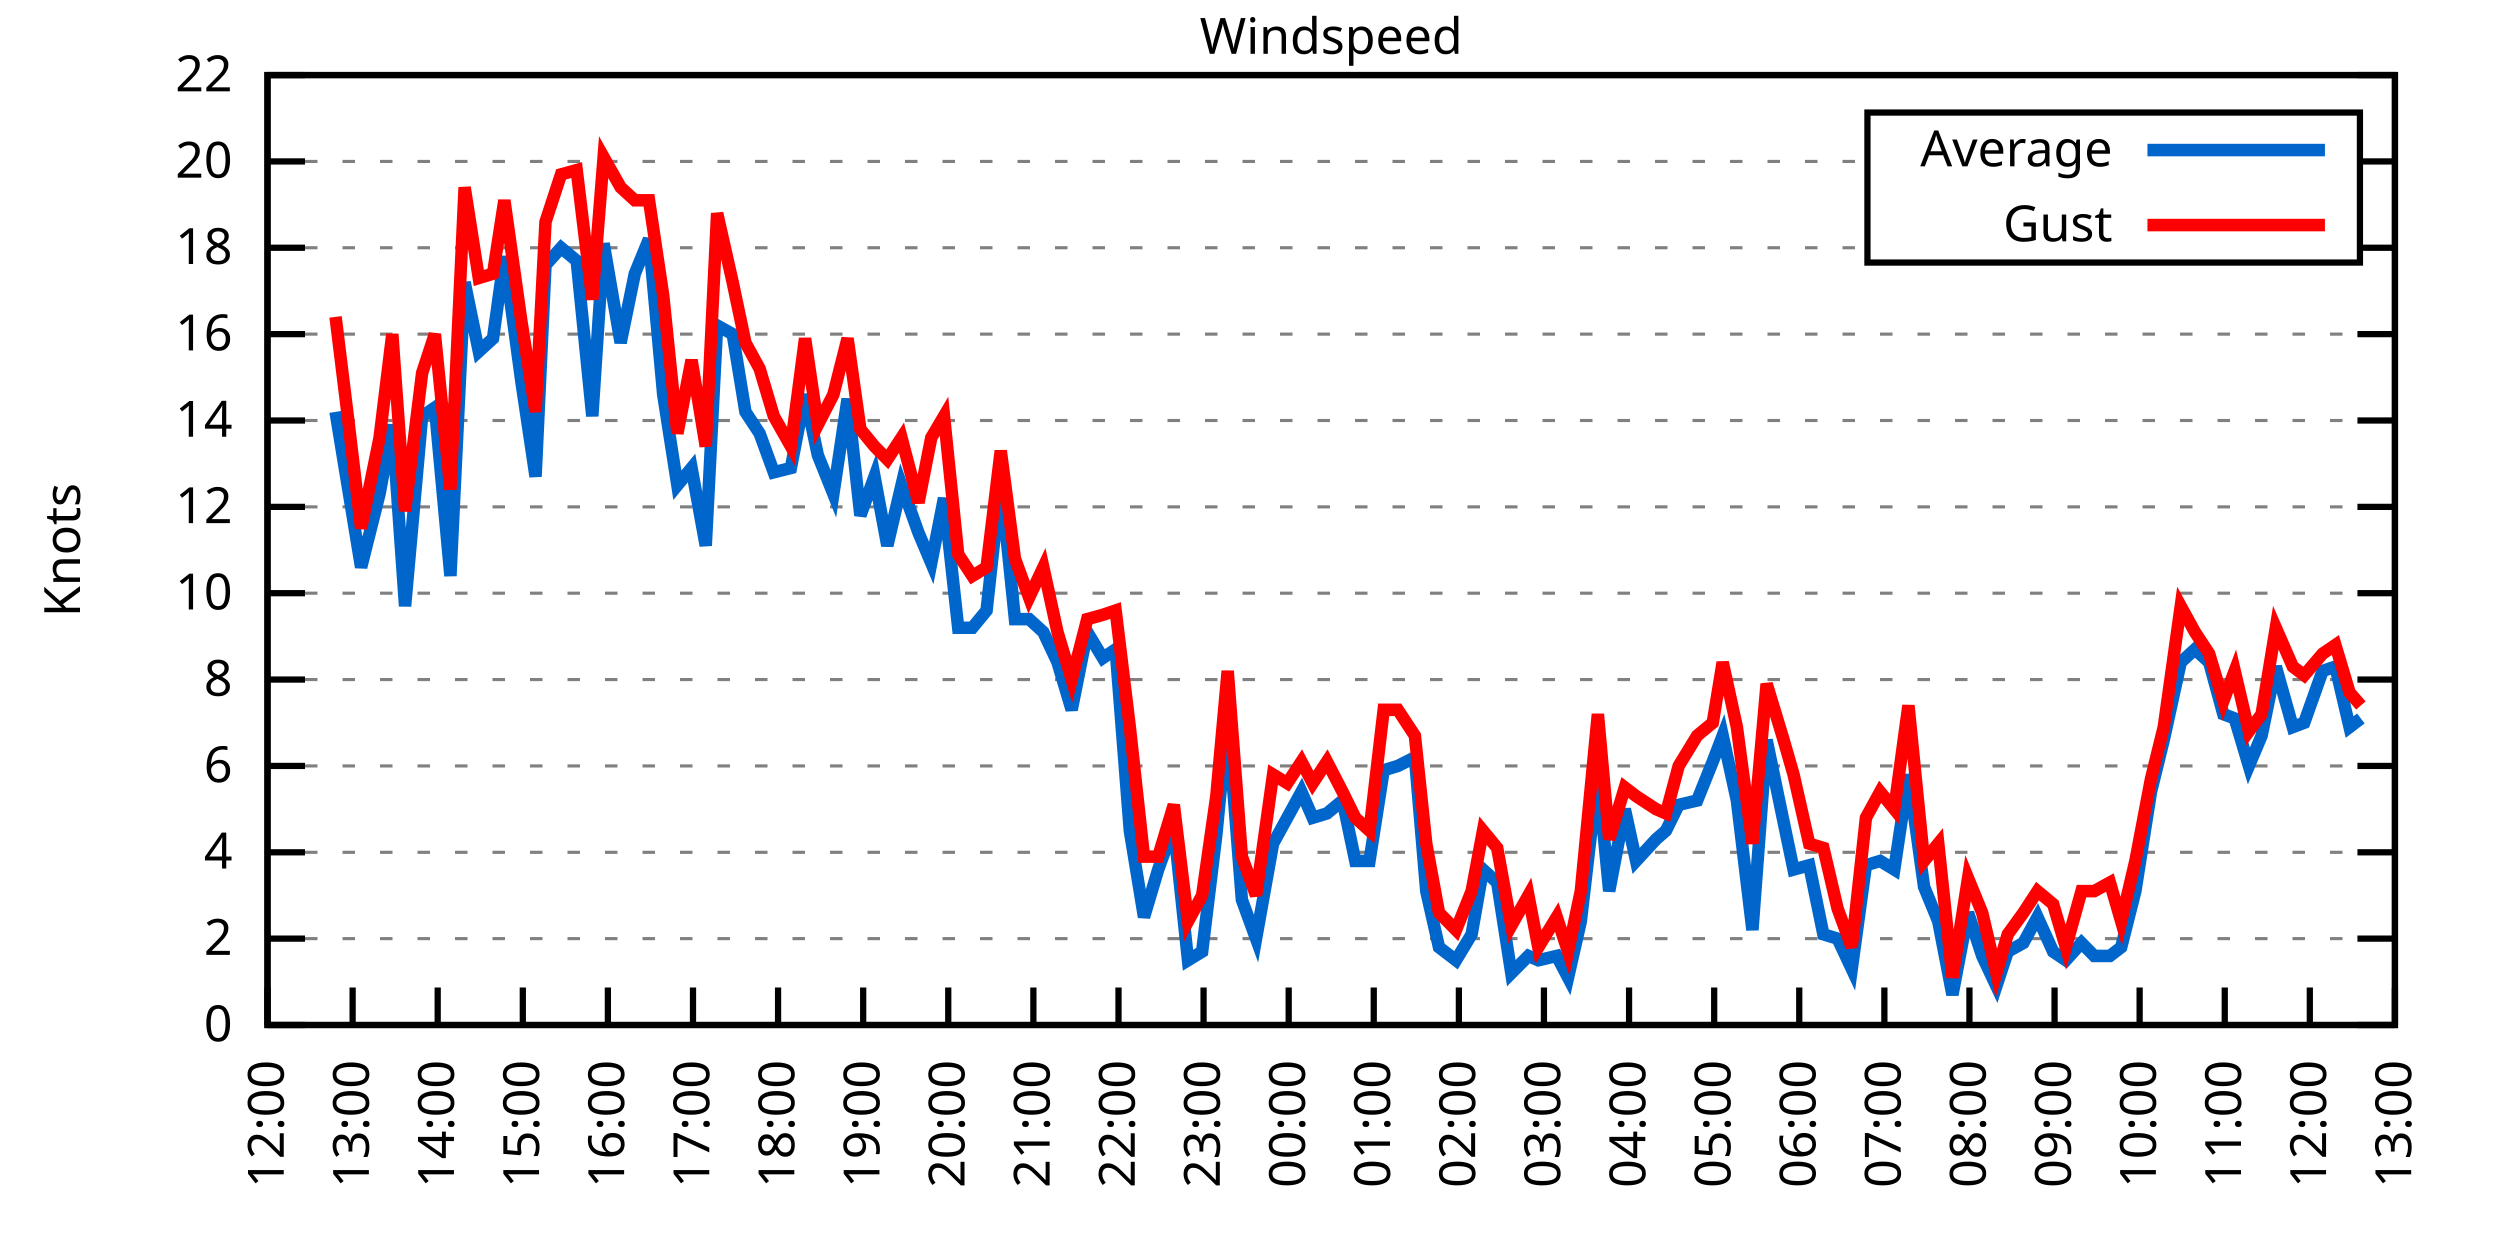
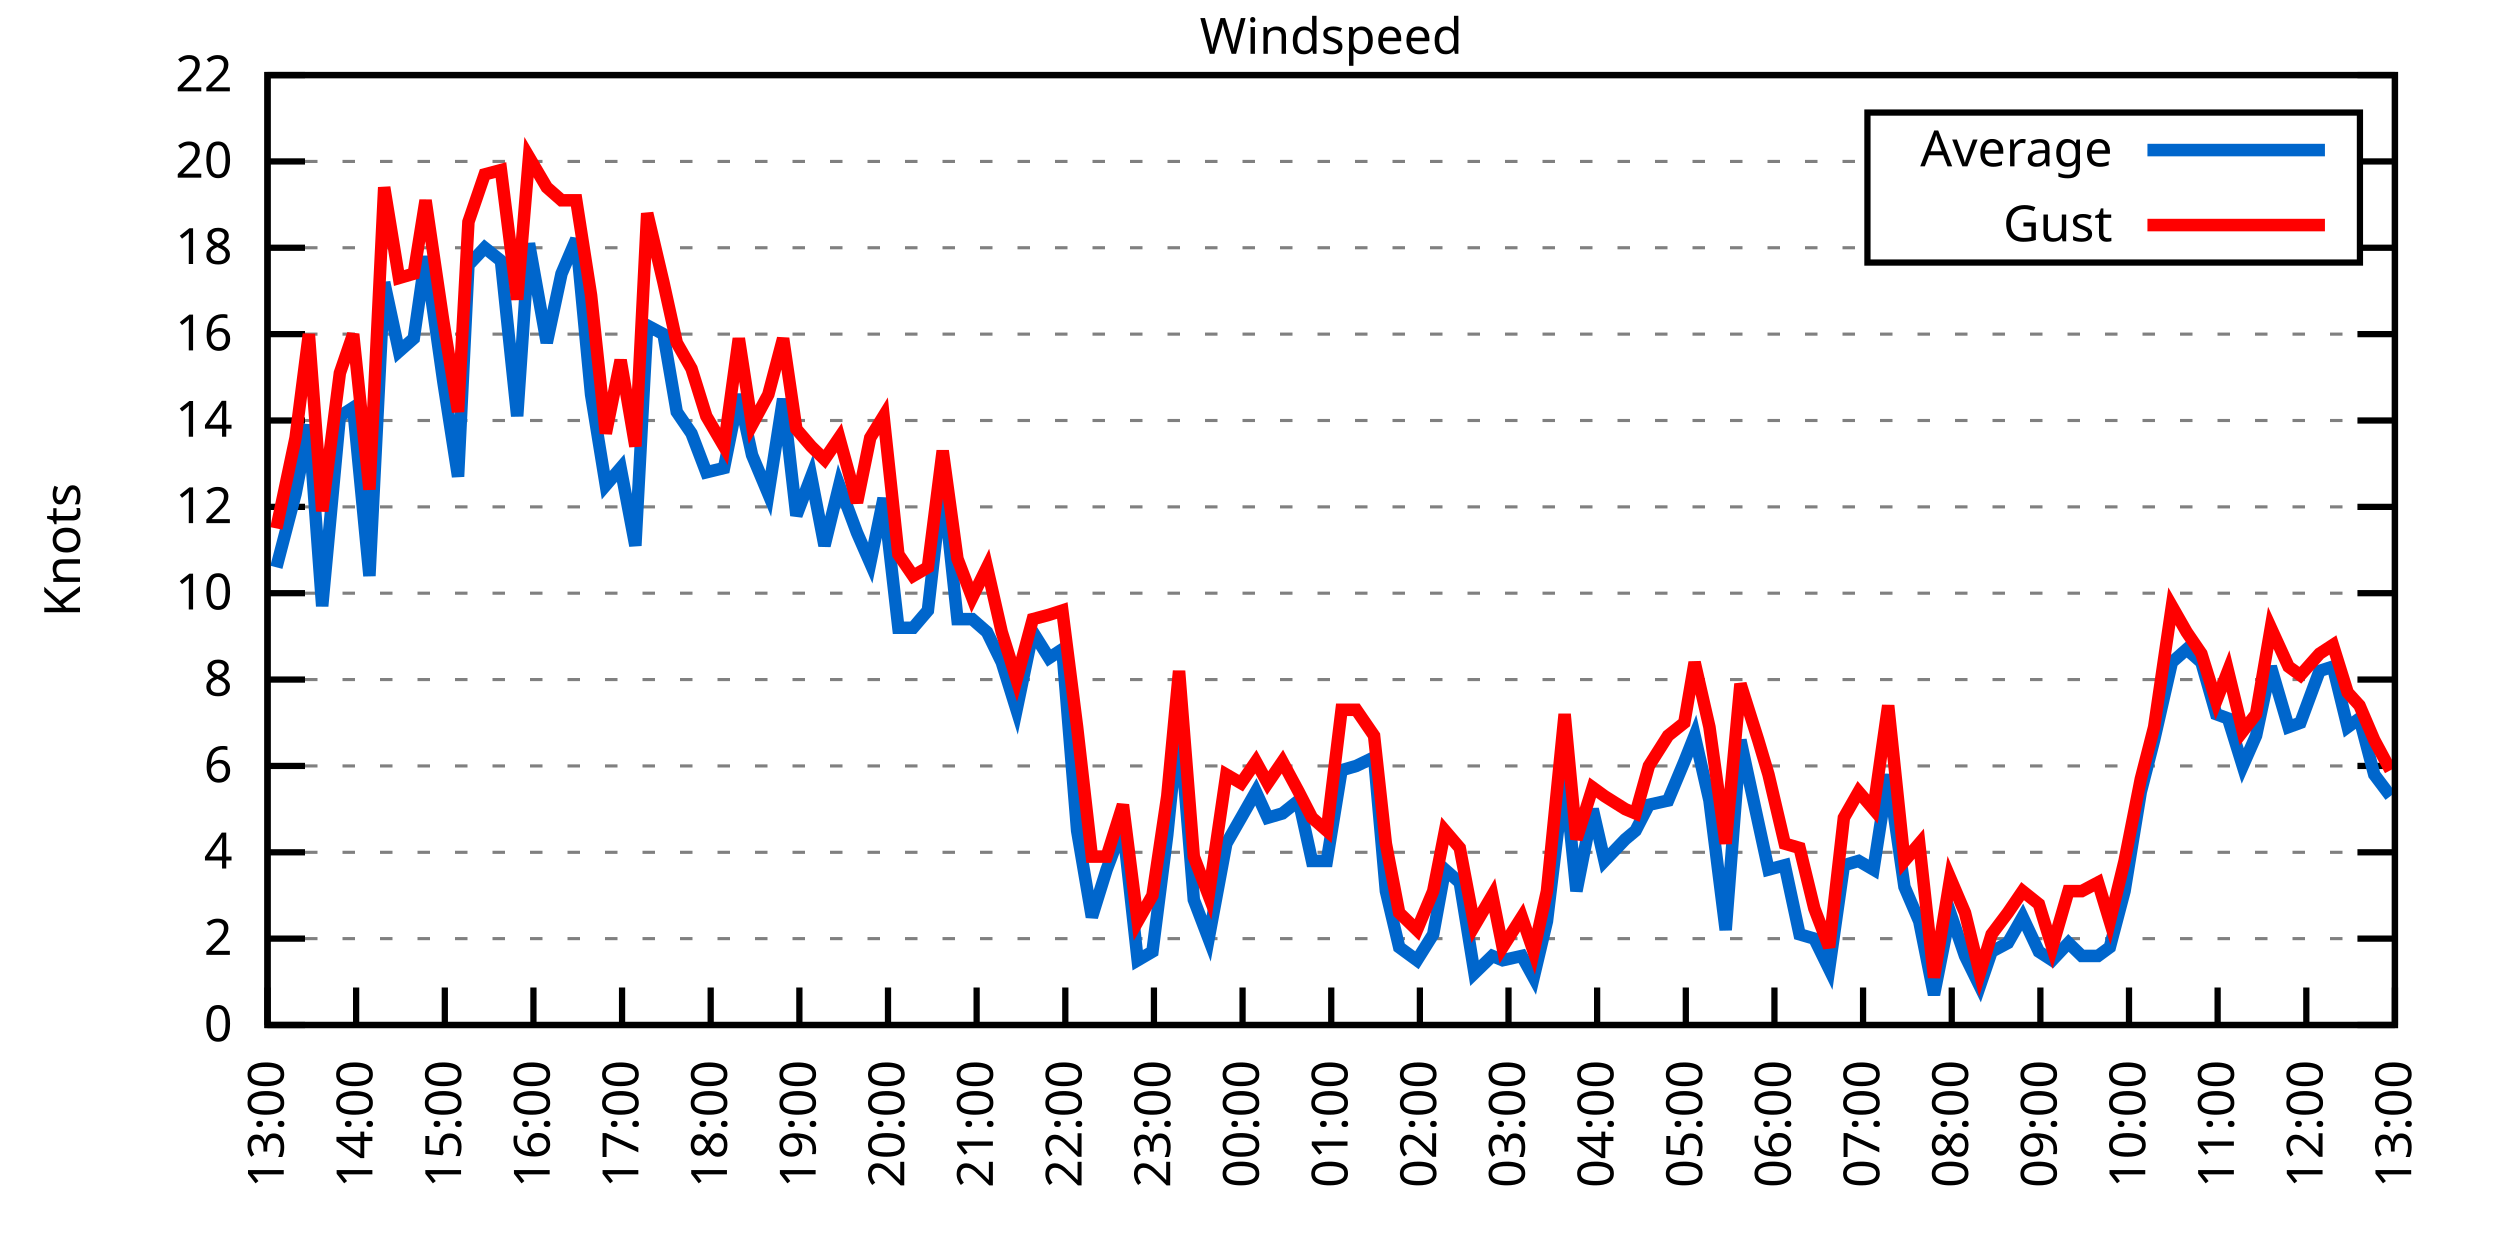
<svg xmlns="http://www.w3.org/2000/svg" xmlns:xlink="http://www.w3.org/1999/xlink" width="400" height="200" viewBox="0 0 400 200">
  <g id="gnuplot_canvas">
    <rect x="0" y="0" width="400" height="200" fill="none" />
    <defs>
      <circle id="gpDot" r="0.5" stroke-width="0.5" stroke="currentColor" />
      <path id="gpPt0" stroke-width="0.333" stroke="currentColor" d="M-1,0 h2 M0,-1 v2" />
      <path id="gpPt1" stroke-width="0.333" stroke="currentColor" d="M-1,-1 L1,1 M1,-1 L-1,1" />
      <path id="gpPt2" stroke-width="0.333" stroke="currentColor" d="M-1,0 L1,0 M0,-1 L0,1 M-1,-1 L1,1 M-1,1 L1,-1" />
      <rect id="gpPt3" stroke-width="0.333" stroke="currentColor" x="-1" y="-1" width="2" height="2" />
      <rect id="gpPt4" stroke-width="0.333" stroke="currentColor" fill="currentColor" x="-1" y="-1" width="2" height="2" />
      <circle id="gpPt5" stroke-width="0.333" stroke="currentColor" cx="0" cy="0" r="1" />
      <use xlink:href="#gpPt5" id="gpPt6" fill="currentColor" stroke="none" />
      <path id="gpPt7" stroke-width="0.333" stroke="currentColor" d="M0,-1.33 L-1.33,0.67 L1.33,0.67 z" />
      <use xlink:href="#gpPt7" id="gpPt8" fill="currentColor" stroke="none" />
      <use xlink:href="#gpPt7" id="gpPt9" stroke="currentColor" transform="rotate(180)" />
      <use xlink:href="#gpPt9" id="gpPt10" fill="currentColor" stroke="none" />
      <use xlink:href="#gpPt3" id="gpPt11" stroke="currentColor" transform="rotate(45)" />
      <use xlink:href="#gpPt11" id="gpPt12" fill="currentColor" stroke="none" />
      <path id="gpPt13" stroke-width="0.333" stroke="currentColor" d="M0,1.330 L1.265,0.411 L0.782,-1.067 L-0.782,-1.076 L-1.265,0.411 z" />
      <use xlink:href="#gpPt13" id="gpPt14" fill="currentColor" stroke="none" />
      <filter id="textbox" filterUnits="objectBoundingBox" x="0" y="0" height="1" width="1">
        <feFlood flood-color="white" flood-opacity="1" result="bgnd" />
        <feComposite in="SourceGraphic" in2="bgnd" operator="atop" />
      </filter>
      <filter id="greybox" filterUnits="objectBoundingBox" x="0" y="0" height="1" width="1">
        <feFlood flood-color="lightgrey" flood-opacity="1" result="grey" />
        <feComposite in="SourceGraphic" in2="grey" operator="atop" />
      </filter>
    </defs>
    <g fill="none" color="white" stroke="currentColor" stroke-width="1.00" stroke-linecap="butt" stroke-linejoin="miter">
</g>
    <g fill="none" color="black" stroke="currentColor" stroke-width="1.00" stroke-linecap="butt" stroke-linejoin="miter">
      <g stroke="none" shape-rendering="crispEdges">
        <polygon fill="rgb(255, 255, 255)" points="42.80,164.00 383.18,164.00 383.18,12.02 42.80,12.02 " />
      </g>
    </g>
    <g fill="none" color="black" stroke="currentColor" stroke-width="1.00" stroke-linecap="butt" stroke-linejoin="miter">
</g>
    <g fill="none" color="black" stroke="black" stroke-width="0.50" stroke-linecap="butt" stroke-linejoin="miter">
</g>
    <g fill="none" color="gray" stroke="currentColor" stroke-width="0.50" stroke-linecap="butt" stroke-linejoin="miter">
      <path stroke="gray" stroke-dasharray="2,4" class="gridline" d="M42.80,164.00 L383.19,164.00  " />
    </g>
    <g fill="none" color="gray" stroke="gray" stroke-width="1.00" stroke-linecap="butt" stroke-linejoin="miter">
</g>
    <g fill="none" color="black" stroke="currentColor" stroke-width="1.00" stroke-linecap="butt" stroke-linejoin="miter">
      <path stroke="black" d="M42.80,164.00 L48.80,164.00 M383.19,164.00 L377.19,164.00  " />
      <g transform="translate(37.20,166.60)" stroke="none" fill="black" font-family="Sans" font-size="8.00" text-anchor="end">
        <text>
          <tspan font-family="Sans"> 0</tspan>
        </text>
      </g>
    </g>
    <g fill="none" color="black" stroke="currentColor" stroke-width="1.00" stroke-linecap="butt" stroke-linejoin="miter">
</g>
    <g fill="none" color="black" stroke="black" stroke-width="0.50" stroke-linecap="butt" stroke-linejoin="miter">
</g>
    <g fill="none" color="gray" stroke="currentColor" stroke-width="0.50" stroke-linecap="butt" stroke-linejoin="miter">
      <path stroke="gray" stroke-dasharray="2,4" class="gridline" d="M42.80,150.18 L383.19,150.18  " />
    </g>
    <g fill="none" color="gray" stroke="gray" stroke-width="1.00" stroke-linecap="butt" stroke-linejoin="miter">
</g>
    <g fill="none" color="black" stroke="currentColor" stroke-width="1.00" stroke-linecap="butt" stroke-linejoin="miter">
      <path stroke="black" d="M42.80,150.18 L48.80,150.18 M383.19,150.18 L377.19,150.18  " />
      <g transform="translate(37.20,152.78)" stroke="none" fill="black" font-family="Sans" font-size="8.00" text-anchor="end">
        <text>
          <tspan font-family="Sans"> 2</tspan>
        </text>
      </g>
    </g>
    <g fill="none" color="black" stroke="currentColor" stroke-width="1.00" stroke-linecap="butt" stroke-linejoin="miter">
</g>
    <g fill="none" color="black" stroke="black" stroke-width="0.50" stroke-linecap="butt" stroke-linejoin="miter">
</g>
    <g fill="none" color="gray" stroke="currentColor" stroke-width="0.50" stroke-linecap="butt" stroke-linejoin="miter">
      <path stroke="gray" stroke-dasharray="2,4" class="gridline" d="M42.80,136.37 L383.19,136.37  " />
    </g>
    <g fill="none" color="gray" stroke="gray" stroke-width="1.00" stroke-linecap="butt" stroke-linejoin="miter">
</g>
    <g fill="none" color="black" stroke="currentColor" stroke-width="1.00" stroke-linecap="butt" stroke-linejoin="miter">
      <path stroke="black" d="M42.80,136.37 L48.80,136.37 M383.19,136.37 L377.19,136.37  " />
      <g transform="translate(37.20,138.97)" stroke="none" fill="black" font-family="Sans" font-size="8.00" text-anchor="end">
        <text>
          <tspan font-family="Sans"> 4</tspan>
        </text>
      </g>
    </g>
    <g fill="none" color="black" stroke="currentColor" stroke-width="1.00" stroke-linecap="butt" stroke-linejoin="miter">
</g>
    <g fill="none" color="black" stroke="black" stroke-width="0.50" stroke-linecap="butt" stroke-linejoin="miter">
</g>
    <g fill="none" color="gray" stroke="currentColor" stroke-width="0.50" stroke-linecap="butt" stroke-linejoin="miter">
      <path stroke="gray" stroke-dasharray="2,4" class="gridline" d="M42.80,122.55 L383.19,122.55  " />
    </g>
    <g fill="none" color="gray" stroke="gray" stroke-width="1.00" stroke-linecap="butt" stroke-linejoin="miter">
</g>
    <g fill="none" color="black" stroke="currentColor" stroke-width="1.00" stroke-linecap="butt" stroke-linejoin="miter">
      <path stroke="black" d="M42.80,122.55 L48.80,122.55 M383.19,122.55 L377.19,122.55  " />
      <g transform="translate(37.20,125.15)" stroke="none" fill="black" font-family="Sans" font-size="8.00" text-anchor="end">
        <text>
          <tspan font-family="Sans"> 6</tspan>
        </text>
      </g>
    </g>
    <g fill="none" color="black" stroke="currentColor" stroke-width="1.00" stroke-linecap="butt" stroke-linejoin="miter">
</g>
    <g fill="none" color="black" stroke="black" stroke-width="0.50" stroke-linecap="butt" stroke-linejoin="miter">
</g>
    <g fill="none" color="gray" stroke="currentColor" stroke-width="0.50" stroke-linecap="butt" stroke-linejoin="miter">
      <path stroke="gray" stroke-dasharray="2,4" class="gridline" d="M42.80,108.73 L383.19,108.73  " />
    </g>
    <g fill="none" color="gray" stroke="gray" stroke-width="1.00" stroke-linecap="butt" stroke-linejoin="miter">
</g>
    <g fill="none" color="black" stroke="currentColor" stroke-width="1.00" stroke-linecap="butt" stroke-linejoin="miter">
      <path stroke="black" d="M42.80,108.73 L48.80,108.73 M383.19,108.73 L377.19,108.73  " />
      <g transform="translate(37.20,111.33)" stroke="none" fill="black" font-family="Sans" font-size="8.00" text-anchor="end">
        <text>
          <tspan font-family="Sans"> 8</tspan>
        </text>
      </g>
    </g>
    <g fill="none" color="black" stroke="currentColor" stroke-width="1.00" stroke-linecap="butt" stroke-linejoin="miter">
</g>
    <g fill="none" color="black" stroke="black" stroke-width="0.50" stroke-linecap="butt" stroke-linejoin="miter">
</g>
    <g fill="none" color="gray" stroke="currentColor" stroke-width="0.50" stroke-linecap="butt" stroke-linejoin="miter">
      <path stroke="gray" stroke-dasharray="2,4" class="gridline" d="M42.80,94.91 L383.19,94.91  " />
    </g>
    <g fill="none" color="gray" stroke="gray" stroke-width="1.00" stroke-linecap="butt" stroke-linejoin="miter">
</g>
    <g fill="none" color="black" stroke="currentColor" stroke-width="1.00" stroke-linecap="butt" stroke-linejoin="miter">
      <path stroke="black" d="M42.80,94.91 L48.80,94.91 M383.19,94.91 L377.19,94.91  " />
      <g transform="translate(37.20,97.51)" stroke="none" fill="black" font-family="Sans" font-size="8.00" text-anchor="end">
        <text>
          <tspan font-family="Sans"> 10</tspan>
        </text>
      </g>
    </g>
    <g fill="none" color="black" stroke="currentColor" stroke-width="1.00" stroke-linecap="butt" stroke-linejoin="miter">
</g>
    <g fill="none" color="black" stroke="black" stroke-width="0.50" stroke-linecap="butt" stroke-linejoin="miter">
</g>
    <g fill="none" color="gray" stroke="currentColor" stroke-width="0.50" stroke-linecap="butt" stroke-linejoin="miter">
      <path stroke="gray" stroke-dasharray="2,4" class="gridline" d="M42.80,81.10 L383.19,81.10  " />
    </g>
    <g fill="none" color="gray" stroke="gray" stroke-width="1.00" stroke-linecap="butt" stroke-linejoin="miter">
</g>
    <g fill="none" color="black" stroke="currentColor" stroke-width="1.00" stroke-linecap="butt" stroke-linejoin="miter">
      <path stroke="black" d="M42.80,81.10 L48.80,81.10 M383.19,81.10 L377.19,81.10  " />
      <g transform="translate(37.20,83.70)" stroke="none" fill="black" font-family="Sans" font-size="8.00" text-anchor="end">
        <text>
          <tspan font-family="Sans"> 12</tspan>
        </text>
      </g>
    </g>
    <g fill="none" color="black" stroke="currentColor" stroke-width="1.00" stroke-linecap="butt" stroke-linejoin="miter">
</g>
    <g fill="none" color="black" stroke="black" stroke-width="0.50" stroke-linecap="butt" stroke-linejoin="miter">
</g>
    <g fill="none" color="gray" stroke="currentColor" stroke-width="0.50" stroke-linecap="butt" stroke-linejoin="miter">
      <path stroke="gray" stroke-dasharray="2,4" class="gridline" d="M42.80,67.28 L383.19,67.28  " />
    </g>
    <g fill="none" color="gray" stroke="gray" stroke-width="1.00" stroke-linecap="butt" stroke-linejoin="miter">
</g>
    <g fill="none" color="black" stroke="currentColor" stroke-width="1.00" stroke-linecap="butt" stroke-linejoin="miter">
      <path stroke="black" d="M42.80,67.28 L48.80,67.28 M383.19,67.28 L377.19,67.28  " />
      <g transform="translate(37.20,69.88)" stroke="none" fill="black" font-family="Sans" font-size="8.00" text-anchor="end">
        <text>
          <tspan font-family="Sans"> 14</tspan>
        </text>
      </g>
    </g>
    <g fill="none" color="black" stroke="currentColor" stroke-width="1.00" stroke-linecap="butt" stroke-linejoin="miter">
</g>
    <g fill="none" color="black" stroke="black" stroke-width="0.50" stroke-linecap="butt" stroke-linejoin="miter">
</g>
    <g fill="none" color="gray" stroke="currentColor" stroke-width="0.50" stroke-linecap="butt" stroke-linejoin="miter">
      <path stroke="gray" stroke-dasharray="2,4" class="gridline" d="M42.80,53.46 L383.19,53.46  " />
    </g>
    <g fill="none" color="gray" stroke="gray" stroke-width="1.00" stroke-linecap="butt" stroke-linejoin="miter">
</g>
    <g fill="none" color="black" stroke="currentColor" stroke-width="1.00" stroke-linecap="butt" stroke-linejoin="miter">
      <path stroke="black" d="M42.80,53.46 L48.80,53.46 M383.19,53.46 L377.19,53.46  " />
      <g transform="translate(37.20,56.06)" stroke="none" fill="black" font-family="Sans" font-size="8.00" text-anchor="end">
        <text>
          <tspan font-family="Sans"> 16</tspan>
        </text>
      </g>
    </g>
    <g fill="none" color="black" stroke="currentColor" stroke-width="1.00" stroke-linecap="butt" stroke-linejoin="miter">
</g>
    <g fill="none" color="black" stroke="black" stroke-width="0.50" stroke-linecap="butt" stroke-linejoin="miter">
</g>
    <g fill="none" color="gray" stroke="currentColor" stroke-width="0.50" stroke-linecap="butt" stroke-linejoin="miter">
      <path stroke="gray" stroke-dasharray="2,4" class="gridline" d="M42.80,39.64 L298.79,39.64 M377.59,39.64 L383.19,39.64  " />
    </g>
    <g fill="none" color="gray" stroke="gray" stroke-width="1.00" stroke-linecap="butt" stroke-linejoin="miter">
</g>
    <g fill="none" color="black" stroke="currentColor" stroke-width="1.00" stroke-linecap="butt" stroke-linejoin="miter">
      <path stroke="black" d="M42.80,39.64 L48.80,39.64 M383.19,39.64 L377.19,39.64  " />
      <g transform="translate(37.20,42.24)" stroke="none" fill="black" font-family="Sans" font-size="8.00" text-anchor="end">
        <text>
          <tspan font-family="Sans"> 18</tspan>
        </text>
      </g>
    </g>
    <g fill="none" color="black" stroke="currentColor" stroke-width="1.00" stroke-linecap="butt" stroke-linejoin="miter">
</g>
    <g fill="none" color="black" stroke="black" stroke-width="0.50" stroke-linecap="butt" stroke-linejoin="miter">
</g>
    <g fill="none" color="gray" stroke="currentColor" stroke-width="0.50" stroke-linecap="butt" stroke-linejoin="miter">
      <path stroke="gray" stroke-dasharray="2,4" class="gridline" d="M42.80,25.83 L298.79,25.83 M377.59,25.83 L383.19,25.83  " />
    </g>
    <g fill="none" color="gray" stroke="gray" stroke-width="1.00" stroke-linecap="butt" stroke-linejoin="miter">
</g>
    <g fill="none" color="black" stroke="currentColor" stroke-width="1.00" stroke-linecap="butt" stroke-linejoin="miter">
      <path stroke="black" d="M42.80,25.83 L48.80,25.83 M383.19,25.83 L377.19,25.83  " />
      <g transform="translate(37.20,28.43)" stroke="none" fill="black" font-family="Sans" font-size="8.00" text-anchor="end">
        <text>
          <tspan font-family="Sans"> 20</tspan>
        </text>
      </g>
    </g>
    <g fill="none" color="black" stroke="currentColor" stroke-width="1.00" stroke-linecap="butt" stroke-linejoin="miter">
</g>
    <g fill="none" color="black" stroke="black" stroke-width="0.50" stroke-linecap="butt" stroke-linejoin="miter">
</g>
    <g fill="none" color="gray" stroke="currentColor" stroke-width="0.50" stroke-linecap="butt" stroke-linejoin="miter">
      <path stroke="gray" stroke-dasharray="2,4" class="gridline" d="M42.80,12.01 L383.19,12.01  " />
    </g>
    <g fill="none" color="gray" stroke="gray" stroke-width="1.00" stroke-linecap="butt" stroke-linejoin="miter">
</g>
    <g fill="none" color="black" stroke="currentColor" stroke-width="1.00" stroke-linecap="butt" stroke-linejoin="miter">
      <path stroke="black" d="M42.80,12.01 L48.80,12.01 M383.19,12.01 L377.19,12.01  " />
      <g transform="translate(37.20,14.61)" stroke="none" fill="black" font-family="Sans" font-size="8.00" text-anchor="end">
        <text>
          <tspan font-family="Sans"> 22</tspan>
        </text>
      </g>
    </g>
    <g fill="none" color="black" stroke="currentColor" stroke-width="1.00" stroke-linecap="butt" stroke-linejoin="miter">
      <path stroke="black" d="M42.80,164.00 L42.80,158.00  " />
      <g transform="translate(45.40,169.60) rotate(270.00)" stroke="none" fill="black" font-family="Sans" font-size="8.00" text-anchor="end">
        <text>
-           <tspan font-family="Sans">12:00</tspan>
-         </text>
-       </g>
-     </g>
-     <g fill="none" color="black" stroke="currentColor" stroke-width="1.00" stroke-linecap="butt" stroke-linejoin="miter">
-       <path stroke="black" d="M56.42,164.00 L56.42,158.00  " />
-       <g transform="translate(59.02,169.60) rotate(270.00)" stroke="none" fill="black" font-family="Sans" font-size="8.00" text-anchor="end">
-         <text>
          <tspan font-family="Sans">13:00</tspan>
        </text>
      </g>
    </g>
    <g fill="none" color="black" stroke="currentColor" stroke-width="1.00" stroke-linecap="butt" stroke-linejoin="miter">
-       <path stroke="black" d="M70.03,164.00 L70.03,158.00  " />
-       <g transform="translate(72.63,169.60) rotate(270.00)" stroke="none" fill="black" font-family="Sans" font-size="8.00" text-anchor="end">
+       <path stroke="black" d="M56.98,164.00 L56.98,158.00  " />
+       <g transform="translate(59.58,169.60) rotate(270.00)" stroke="none" fill="black" font-family="Sans" font-size="8.00" text-anchor="end">
        <text>
          <tspan font-family="Sans">14:00</tspan>
        </text>
      </g>
    </g>
    <g fill="none" color="black" stroke="currentColor" stroke-width="1.00" stroke-linecap="butt" stroke-linejoin="miter">
-       <path stroke="black" d="M83.65,164.00 L83.65,158.00  " />
-       <g transform="translate(86.25,169.60) rotate(270.00)" stroke="none" fill="black" font-family="Sans" font-size="8.00" text-anchor="end">
+       <path stroke="black" d="M71.17,164.00 L71.17,158.00  " />
+       <g transform="translate(73.77,169.60) rotate(270.00)" stroke="none" fill="black" font-family="Sans" font-size="8.00" text-anchor="end">
        <text>
          <tspan font-family="Sans">15:00</tspan>
        </text>
      </g>
    </g>
    <g fill="none" color="black" stroke="currentColor" stroke-width="1.00" stroke-linecap="butt" stroke-linejoin="miter">
-       <path stroke="black" d="M97.26,164.00 L97.26,158.00  " />
-       <g transform="translate(99.86,169.60) rotate(270.00)" stroke="none" fill="black" font-family="Sans" font-size="8.00" text-anchor="end">
+       <path stroke="black" d="M85.35,164.00 L85.35,158.00  " />
+       <g transform="translate(87.95,169.60) rotate(270.00)" stroke="none" fill="black" font-family="Sans" font-size="8.00" text-anchor="end">
        <text>
          <tspan font-family="Sans">16:00</tspan>
        </text>
      </g>
    </g>
    <g fill="none" color="black" stroke="currentColor" stroke-width="1.00" stroke-linecap="butt" stroke-linejoin="miter">
-       <path stroke="black" d="M110.88,164.00 L110.88,158.00  " />
-       <g transform="translate(113.48,169.60) rotate(270.00)" stroke="none" fill="black" font-family="Sans" font-size="8.00" text-anchor="end">
+       <path stroke="black" d="M99.53,164.00 L99.53,158.00  " />
+       <g transform="translate(102.13,169.60) rotate(270.00)" stroke="none" fill="black" font-family="Sans" font-size="8.00" text-anchor="end">
        <text>
          <tspan font-family="Sans">17:00</tspan>
        </text>
      </g>
    </g>
    <g fill="none" color="black" stroke="currentColor" stroke-width="1.00" stroke-linecap="butt" stroke-linejoin="miter">
-       <path stroke="black" d="M124.49,164.00 L124.49,158.00  " />
-       <g transform="translate(127.09,169.60) rotate(270.00)" stroke="none" fill="black" font-family="Sans" font-size="8.00" text-anchor="end">
+       <path stroke="black" d="M113.71,164.00 L113.71,158.00  " />
+       <g transform="translate(116.31,169.60) rotate(270.00)" stroke="none" fill="black" font-family="Sans" font-size="8.00" text-anchor="end">
        <text>
          <tspan font-family="Sans">18:00</tspan>
        </text>
      </g>
    </g>
    <g fill="none" color="black" stroke="currentColor" stroke-width="1.00" stroke-linecap="butt" stroke-linejoin="miter">
-       <path stroke="black" d="M138.11,164.00 L138.11,158.00  " />
-       <g transform="translate(140.71,169.60) rotate(270.00)" stroke="none" fill="black" font-family="Sans" font-size="8.00" text-anchor="end">
+       <path stroke="black" d="M127.90,164.00 L127.90,158.00  " />
+       <g transform="translate(130.50,169.60) rotate(270.00)" stroke="none" fill="black" font-family="Sans" font-size="8.00" text-anchor="end">
        <text>
          <tspan font-family="Sans">19:00</tspan>
        </text>
      </g>
    </g>
    <g fill="none" color="black" stroke="currentColor" stroke-width="1.00" stroke-linecap="butt" stroke-linejoin="miter">
-       <path stroke="black" d="M151.72,164.00 L151.72,158.00  " />
-       <g transform="translate(154.32,169.60) rotate(270.00)" stroke="none" fill="black" font-family="Sans" font-size="8.00" text-anchor="end">
+       <path stroke="black" d="M142.08,164.00 L142.08,158.00  " />
+       <g transform="translate(144.68,169.60) rotate(270.00)" stroke="none" fill="black" font-family="Sans" font-size="8.00" text-anchor="end">
        <text>
          <tspan font-family="Sans">20:00</tspan>
        </text>
      </g>
    </g>
    <g fill="none" color="black" stroke="currentColor" stroke-width="1.00" stroke-linecap="butt" stroke-linejoin="miter">
-       <path stroke="black" d="M165.34,164.00 L165.34,158.00  " />
-       <g transform="translate(167.94,169.60) rotate(270.00)" stroke="none" fill="black" font-family="Sans" font-size="8.00" text-anchor="end">
+       <path stroke="black" d="M156.26,164.00 L156.26,158.00  " />
+       <g transform="translate(158.86,169.60) rotate(270.00)" stroke="none" fill="black" font-family="Sans" font-size="8.00" text-anchor="end">
        <text>
          <tspan font-family="Sans">21:00</tspan>
        </text>
      </g>
    </g>
    <g fill="none" color="black" stroke="currentColor" stroke-width="1.00" stroke-linecap="butt" stroke-linejoin="miter">
-       <path stroke="black" d="M178.96,164.00 L178.96,158.00  " />
-       <g transform="translate(181.56,169.60) rotate(270.00)" stroke="none" fill="black" font-family="Sans" font-size="8.00" text-anchor="end">
+       <path stroke="black" d="M170.45,164.00 L170.45,158.00  " />
+       <g transform="translate(173.05,169.60) rotate(270.00)" stroke="none" fill="black" font-family="Sans" font-size="8.00" text-anchor="end">
        <text>
          <tspan font-family="Sans">22:00</tspan>
        </text>
      </g>
    </g>
    <g fill="none" color="black" stroke="currentColor" stroke-width="1.00" stroke-linecap="butt" stroke-linejoin="miter">
-       <path stroke="black" d="M192.57,164.00 L192.57,158.00  " />
-       <g transform="translate(195.17,169.60) rotate(270.00)" stroke="none" fill="black" font-family="Sans" font-size="8.00" text-anchor="end">
+       <path stroke="black" d="M184.63,164.00 L184.63,158.00  " />
+       <g transform="translate(187.23,169.60) rotate(270.00)" stroke="none" fill="black" font-family="Sans" font-size="8.00" text-anchor="end">
        <text>
          <tspan font-family="Sans">23:00</tspan>
        </text>
      </g>
    </g>
    <g fill="none" color="black" stroke="currentColor" stroke-width="1.00" stroke-linecap="butt" stroke-linejoin="miter">
-       <path stroke="black" d="M206.19,164.00 L206.19,158.00  " />
-       <g transform="translate(208.79,169.60) rotate(270.00)" stroke="none" fill="black" font-family="Sans" font-size="8.00" text-anchor="end">
+       <path stroke="black" d="M198.81,164.00 L198.81,158.00  " />
+       <g transform="translate(201.41,169.60) rotate(270.00)" stroke="none" fill="black" font-family="Sans" font-size="8.00" text-anchor="end">
        <text>
          <tspan font-family="Sans">00:00</tspan>
        </text>
      </g>
    </g>
    <g fill="none" color="black" stroke="currentColor" stroke-width="1.00" stroke-linecap="butt" stroke-linejoin="miter">
-       <path stroke="black" d="M219.80,164.00 L219.80,158.00  " />
-       <g transform="translate(222.40,169.60) rotate(270.00)" stroke="none" fill="black" font-family="Sans" font-size="8.00" text-anchor="end">
+       <path stroke="black" d="M213.00,164.00 L213.00,158.00  " />
+       <g transform="translate(215.60,169.60) rotate(270.00)" stroke="none" fill="black" font-family="Sans" font-size="8.00" text-anchor="end">
        <text>
          <tspan font-family="Sans">01:00</tspan>
        </text>
      </g>
    </g>
    <g fill="none" color="black" stroke="currentColor" stroke-width="1.00" stroke-linecap="butt" stroke-linejoin="miter">
-       <path stroke="black" d="M233.42,164.00 L233.42,158.00  " />
-       <g transform="translate(236.02,169.60) rotate(270.00)" stroke="none" fill="black" font-family="Sans" font-size="8.00" text-anchor="end">
+       <path stroke="black" d="M227.18,164.00 L227.18,158.00  " />
+       <g transform="translate(229.78,169.60) rotate(270.00)" stroke="none" fill="black" font-family="Sans" font-size="8.00" text-anchor="end">
        <text>
          <tspan font-family="Sans">02:00</tspan>
        </text>
      </g>
    </g>
    <g fill="none" color="black" stroke="currentColor" stroke-width="1.00" stroke-linecap="butt" stroke-linejoin="miter">
-       <path stroke="black" d="M247.03,164.00 L247.03,158.00  " />
-       <g transform="translate(249.63,169.60) rotate(270.00)" stroke="none" fill="black" font-family="Sans" font-size="8.00" text-anchor="end">
+       <path stroke="black" d="M241.36,164.00 L241.36,158.00  " />
+       <g transform="translate(243.96,169.60) rotate(270.00)" stroke="none" fill="black" font-family="Sans" font-size="8.00" text-anchor="end">
        <text>
          <tspan font-family="Sans">03:00</tspan>
        </text>
      </g>
    </g>
    <g fill="none" color="black" stroke="currentColor" stroke-width="1.00" stroke-linecap="butt" stroke-linejoin="miter">
-       <path stroke="black" d="M260.65,164.00 L260.65,158.00  " />
-       <g transform="translate(263.25,169.60) rotate(270.00)" stroke="none" fill="black" font-family="Sans" font-size="8.00" text-anchor="end">
+       <path stroke="black" d="M255.54,164.00 L255.54,158.00  " />
+       <g transform="translate(258.14,169.60) rotate(270.00)" stroke="none" fill="black" font-family="Sans" font-size="8.00" text-anchor="end">
        <text>
          <tspan font-family="Sans">04:00</tspan>
        </text>
      </g>
    </g>
    <g fill="none" color="black" stroke="currentColor" stroke-width="1.00" stroke-linecap="butt" stroke-linejoin="miter">
-       <path stroke="black" d="M274.27,164.00 L274.27,158.00  " />
-       <g transform="translate(276.87,169.60) rotate(270.00)" stroke="none" fill="black" font-family="Sans" font-size="8.00" text-anchor="end">
+       <path stroke="black" d="M269.73,164.00 L269.73,158.00  " />
+       <g transform="translate(272.33,169.60) rotate(270.00)" stroke="none" fill="black" font-family="Sans" font-size="8.00" text-anchor="end">
        <text>
          <tspan font-family="Sans">05:00</tspan>
        </text>
      </g>
    </g>
    <g fill="none" color="black" stroke="currentColor" stroke-width="1.00" stroke-linecap="butt" stroke-linejoin="miter">
-       <path stroke="black" d="M287.88,164.00 L287.88,158.00  " />
-       <g transform="translate(290.48,169.60) rotate(270.00)" stroke="none" fill="black" font-family="Sans" font-size="8.00" text-anchor="end">
+       <path stroke="black" d="M283.91,164.00 L283.91,158.00  " />
+       <g transform="translate(286.51,169.60) rotate(270.00)" stroke="none" fill="black" font-family="Sans" font-size="8.00" text-anchor="end">
        <text>
          <tspan font-family="Sans">06:00</tspan>
        </text>
      </g>
    </g>
    <g fill="none" color="black" stroke="currentColor" stroke-width="1.00" stroke-linecap="butt" stroke-linejoin="miter">
-       <path stroke="black" d="M301.50,164.00 L301.50,158.00  " />
-       <g transform="translate(304.10,169.60) rotate(270.00)" stroke="none" fill="black" font-family="Sans" font-size="8.00" text-anchor="end">
+       <path stroke="black" d="M298.09,164.00 L298.09,158.00  " />
+       <g transform="translate(300.69,169.60) rotate(270.00)" stroke="none" fill="black" font-family="Sans" font-size="8.00" text-anchor="end">
        <text>
          <tspan font-family="Sans">07:00</tspan>
        </text>
      </g>
    </g>
    <g fill="none" color="black" stroke="currentColor" stroke-width="1.00" stroke-linecap="butt" stroke-linejoin="miter">
-       <path stroke="black" d="M315.11,164.00 L315.11,158.00  " />
-       <g transform="translate(317.71,169.60) rotate(270.00)" stroke="none" fill="black" font-family="Sans" font-size="8.00" text-anchor="end">
+       <path stroke="black" d="M312.28,164.00 L312.28,158.00  " />
+       <g transform="translate(314.88,169.60) rotate(270.00)" stroke="none" fill="black" font-family="Sans" font-size="8.00" text-anchor="end">
        <text>
          <tspan font-family="Sans">08:00</tspan>
        </text>
      </g>
    </g>
    <g fill="none" color="black" stroke="currentColor" stroke-width="1.00" stroke-linecap="butt" stroke-linejoin="miter">
-       <path stroke="black" d="M328.73,164.00 L328.73,158.00  " />
-       <g transform="translate(331.33,169.60) rotate(270.00)" stroke="none" fill="black" font-family="Sans" font-size="8.00" text-anchor="end">
+       <path stroke="black" d="M326.46,164.00 L326.46,158.00  " />
+       <g transform="translate(329.06,169.60) rotate(270.00)" stroke="none" fill="black" font-family="Sans" font-size="8.00" text-anchor="end">
        <text>
          <tspan font-family="Sans">09:00</tspan>
        </text>
      </g>
    </g>
    <g fill="none" color="black" stroke="currentColor" stroke-width="1.00" stroke-linecap="butt" stroke-linejoin="miter">
-       <path stroke="black" d="M342.34,164.00 L342.34,158.00  " />
-       <g transform="translate(344.94,169.60) rotate(270.00)" stroke="none" fill="black" font-family="Sans" font-size="8.00" text-anchor="end">
+       <path stroke="black" d="M340.64,164.00 L340.64,158.00  " />
+       <g transform="translate(343.24,169.60) rotate(270.00)" stroke="none" fill="black" font-family="Sans" font-size="8.00" text-anchor="end">
        <text>
          <tspan font-family="Sans">10:00</tspan>
        </text>
      </g>
    </g>
    <g fill="none" color="black" stroke="currentColor" stroke-width="1.00" stroke-linecap="butt" stroke-linejoin="miter">
-       <path stroke="black" d="M355.96,164.00 L355.96,158.00  " />
-       <g transform="translate(358.56,169.60) rotate(270.00)" stroke="none" fill="black" font-family="Sans" font-size="8.00" text-anchor="end">
+       <path stroke="black" d="M354.82,164.00 L354.82,158.00  " />
+       <g transform="translate(357.42,169.60) rotate(270.00)" stroke="none" fill="black" font-family="Sans" font-size="8.00" text-anchor="end">
        <text>
          <tspan font-family="Sans">11:00</tspan>
        </text>
      </g>
    </g>
    <g fill="none" color="black" stroke="currentColor" stroke-width="1.00" stroke-linecap="butt" stroke-linejoin="miter">
-       <path stroke="black" d="M369.57,164.00 L369.57,158.00  " />
-       <g transform="translate(372.17,169.60) rotate(270.00)" stroke="none" fill="black" font-family="Sans" font-size="8.00" text-anchor="end">
+       <path stroke="black" d="M369.01,164.00 L369.01,158.00  " />
+       <g transform="translate(371.61,169.60) rotate(270.00)" stroke="none" fill="black" font-family="Sans" font-size="8.00" text-anchor="end">
        <text>
          <tspan font-family="Sans">12:00</tspan>
        </text>
      </g>
    </g>
    <g fill="none" color="black" stroke="currentColor" stroke-width="1.00" stroke-linecap="butt" stroke-linejoin="miter">
      <path stroke="black" d="M383.19,164.00 L383.19,158.00  " />
      <g transform="translate(385.79,169.60) rotate(270.00)" stroke="none" fill="black" font-family="Sans" font-size="8.00" text-anchor="end">
        <text>
          <tspan font-family="Sans">13:00</tspan>
        </text>
      </g>
    </g>
    <g fill="none" color="black" stroke="currentColor" stroke-width="1.00" stroke-linecap="butt" stroke-linejoin="miter">
</g>
    <g fill="none" color="black" stroke="currentColor" stroke-width="1.00" stroke-linecap="butt" stroke-linejoin="miter">
      <path stroke="black" d="M42.80,12.01 L42.80,164.00 L383.19,164.00 L383.19,12.01 L42.80,12.01 Z  " />
    </g>
    <g fill="none" color="black" stroke="currentColor" stroke-width="1.00" stroke-linecap="butt" stroke-linejoin="miter">
</g>
    <g fill="none" color="black" stroke="currentColor" stroke-width="1.00" stroke-linecap="butt" stroke-linejoin="miter">
      <path stroke="black" d="M298.79,42.01 L298.79,18.01 L377.59,18.01 L377.59,42.01 L298.79,42.01 Z  " />
    </g>
    <g id="Windspeed_plot_1">
      <g fill="none" color="white" stroke="black" stroke-width="2.00" stroke-linecap="butt" stroke-linejoin="miter">
</g>
      <g fill="none" color="black" stroke="currentColor" stroke-width="2.00" stroke-linecap="butt" stroke-linejoin="miter">
        <g transform="translate(337.99,26.61)" stroke="none" fill="black" font-family="Sans" font-size="8.00" text-anchor="end">
          <text>
            <tspan font-family="Sans">Average</tspan>
          </text>
        </g>
      </g>
      <g fill="none" color="black" stroke="currentColor" stroke-width="2.00" stroke-linecap="butt" stroke-linejoin="miter">
-         <path stroke="rgb(  0, 102, 204)" d="M343.59,24.01 L371.99,24.01 M53.69,65.90 L55.73,78.33 L57.78,90.77 L60.73,79.02 L62.77,67.97 L64.81,96.99   L67.54,66.59 L69.58,65.21 L72.07,92.15 L74.34,45.17 L76.61,56.23 L78.88,54.15 L80.70,41.03 L83.42,61.06   L85.69,76.26 L87.28,42.41 L89.77,39.64 L92.27,41.72 L94.77,66.59 L96.58,38.95 L99.30,54.84 L101.57,43.79   L103.84,38.26 L106.11,63.13 L108.38,77.64 L110.65,74.88 L112.92,87.31 L114.74,52.08 L117.23,53.46 L119.27,65.90   L121.54,69.35 L123.81,75.57 L126.54,74.88 L128.81,63.13 L130.85,72.81 L133.34,79.02 L135.61,63.82 L137.66,82.48   L139.92,76.26 L141.97,87.31 L144.24,77.64 L146.96,85.24 L149.00,90.08 L151.04,79.71 L153.31,100.44 L155.58,100.44   L157.85,97.68 L160.12,76.95 L162.39,99.06 L164.66,99.06 L166.93,101.13 L169.20,105.97 L171.47,113.57 L173.96,101.13   L176.46,105.28 L178.50,103.89 L180.77,132.91 L183.04,146.73 L185.31,139.13 L187.81,132.22 L190.08,153.64 L192.34,152.26   L194.61,133.60 L196.43,114.95 L198.70,143.96 L200.97,150.18 L203.69,134.98 L205.96,130.84 L208.23,126.69 L210.04,130.84   L212.31,130.15 L214.81,128.08 L216.85,137.75 L219.12,137.75 L221.39,123.24 L223.66,122.55 L226.38,121.17 L228.20,142.58   L230.24,151.56 L232.96,153.64 L235.46,149.49 L237.28,139.13 L239.55,141.20 L241.81,155.71 L244.54,152.95 L246.13,153.64   L249.08,152.95 L250.89,156.40 L252.93,147.42 L255.66,123.93 L257.47,142.58 L259.97,129.46 L261.78,137.75 L264.96,134.29   L266.55,132.91 L268.59,128.77 L271.54,128.08 L274.04,121.86 L275.63,117.71 L277.90,128.08 L280.39,148.80 L282.66,118.40   L285.38,131.53 L286.97,139.13 L289.47,138.44 L291.74,149.49 L294.01,150.18 L296.28,155.02 L298.55,138.44 L300.82,137.75   L303.08,139.13 L305.35,123.93 L307.85,141.89 L310.12,147.42 L312.39,159.16 L314.89,146.04 L317.15,152.95 L319.42,157.78   L321.24,152.26 L323.74,150.87 L326.00,146.73 L328.50,152.26 L330.54,153.64 L333.04,150.87 L335.08,152.95 L337.58,152.95   L339.39,151.56 L341.66,142.58 L344.16,126.69 L346.20,118.40 L348.92,105.97 L351.19,103.89 L353.46,105.97 L355.73,114.26   L357.55,114.95 L359.82,122.55 L361.86,117.71 L364.13,106.66 L366.85,116.33 L368.67,115.64 L371.62,107.35 L373.66,106.66   L375.93,116.33 L377.74,114.95  " />
+         <path stroke="rgb(  0, 102, 204)" d="M343.59,24.01 L371.99,24.01 M44.22,90.77 L47.29,79.02 L49.42,67.97 L51.55,96.99 L54.38,66.59 L56.51,65.21   L59.11,92.15 L61.47,45.17 L63.84,56.23 L66.20,54.15 L68.09,41.03 L70.93,61.06 L73.29,76.26 L74.95,42.41   L77.55,39.64 L80.15,41.72 L82.75,66.59 L84.64,38.95 L87.48,54.84 L89.84,43.79 L92.20,38.26 L94.57,63.13   L96.93,77.64 L99.30,74.88 L101.66,87.31 L103.55,52.08 L106.15,53.46 L108.28,65.90 L110.64,69.35 L113.01,75.57   L115.84,74.88 L118.21,63.13 L120.33,72.81 L122.93,79.02 L125.30,63.82 L127.42,82.48 L129.79,76.26 L131.92,87.31   L134.28,77.64 L137.12,85.24 L139.24,90.08 L141.37,79.71 L143.74,100.44 L146.10,100.44 L148.46,97.68 L150.83,76.95   L153.19,99.06 L155.55,99.06 L157.92,101.13 L160.28,105.97 L162.65,113.57 L165.25,101.13 L167.85,105.28 L169.97,103.89   L172.34,132.91 L174.70,146.73 L177.06,139.13 L179.67,132.22 L182.03,153.64 L184.39,152.26 L186.76,133.60 L188.65,114.95   L191.01,143.96 L193.38,150.18 L196.21,134.98 L198.58,130.84 L200.94,126.69 L202.83,130.84 L205.19,130.15 L207.79,128.08   L209.92,137.75 L212.29,137.75 L214.65,123.24 L217.01,122.55 L219.85,121.17 L221.74,142.58 L223.87,151.56 L226.71,153.64   L229.31,149.49 L231.20,139.13 L233.56,141.20 L235.92,155.71 L238.76,152.95 L240.42,153.64 L243.49,152.95 L245.38,156.40   L247.51,147.42 L250.34,123.93 L252.23,142.58 L254.83,129.46 L256.73,137.75 L260.04,134.29 L261.69,132.91 L263.82,128.77   L266.89,128.08 L269.49,121.86 L271.14,117.71 L273.51,128.08 L276.11,148.80 L278.47,118.40 L281.31,131.53 L282.96,139.13   L285.56,138.44 L287.93,149.49 L290.29,150.18 L292.66,155.02 L295.02,138.44 L297.38,137.75 L299.75,139.13 L302.11,123.93   L304.71,141.89 L307.08,147.42 L309.44,159.16 L312.04,146.04 L314.40,152.95 L316.77,157.78 L318.66,152.26 L321.26,150.87   L323.62,146.73 L326.22,152.26 L328.35,153.64 L330.95,150.87 L333.08,152.95 L335.68,152.95 L337.57,151.56 L339.93,142.58   L342.53,126.69 L344.66,118.40 L347.50,105.97 L349.86,103.89 L352.22,105.97 L354.59,114.26 L356.48,114.95 L358.84,122.55   L360.97,117.71 L363.33,106.66 L366.17,116.33 L368.06,115.64 L371.13,107.35 L373.26,106.66 L375.63,116.33 L377.52,114.95   L379.88,123.93 L382.48,127.38  " />
      </g>
    </g>
    <g id="Windspeed_plot_2">
      <g fill="none" color="black" stroke="currentColor" stroke-width="2.00" stroke-linecap="butt" stroke-linejoin="miter">
        <g transform="translate(337.99,38.61)" stroke="none" fill="black" font-family="Sans" font-size="8.00" text-anchor="end">
          <text>
            <tspan font-family="Sans">Gust</tspan>
          </text>
        </g>
      </g>
      <g fill="none" color="black" stroke="currentColor" stroke-width="2.00" stroke-linecap="butt" stroke-linejoin="miter">
-         <path stroke="rgb(255,   0,   0)" d="M343.59,36.01 L371.99,36.01 M53.69,50.70 L55.73,67.28 L57.78,84.55 L60.73,70.04 L62.77,53.46 L64.81,81.79   L67.54,59.68 L69.58,53.46 L72.07,78.33 L74.34,29.97 L76.61,44.48 L78.88,43.79 L80.70,32.05 L83.42,51.39   L85.69,65.90 L87.28,35.50 L89.77,27.90 L92.27,27.21 L94.77,47.93 L96.58,25.14 L99.30,29.97 L101.57,32.05   L103.84,32.05 L106.11,47.24 L108.38,69.35 L110.65,57.61 L112.92,71.42 L114.74,34.12 L117.23,45.17 L119.27,54.84   L121.54,58.99 L123.81,66.59 L126.54,71.42 L128.81,54.15 L130.85,67.97 L133.34,63.13 L135.61,54.15 L137.66,68.66   L139.92,71.42 L141.97,73.50 L144.24,70.04 L146.96,80.41 L149.00,70.04 L151.04,66.59 L153.31,88.70 L155.58,92.15   L157.85,90.77 L160.12,72.12 L162.39,89.39 L164.66,95.60 L166.93,90.77 L169.20,101.13 L171.47,108.73 L173.96,99.06   L176.46,98.37 L178.50,97.68 L180.77,116.33 L183.04,137.06 L185.31,137.06 L187.81,128.77 L190.08,147.42 L192.34,143.27   L194.61,127.38 L196.43,107.35 L198.70,137.06 L200.97,143.27 L203.69,123.93 L205.96,125.31 L208.23,121.86 L210.04,125.31   L212.31,121.86 L214.81,126.69 L216.85,130.84 L219.12,132.91 L221.39,113.57 L223.66,113.57 L226.38,117.71 L228.20,134.98   L230.24,146.04 L232.96,148.80 L235.46,142.58 L237.28,132.91 L239.55,135.67 L241.81,148.11 L244.54,143.27 L246.13,151.56   L249.08,146.73 L250.89,152.26 L252.93,142.58 L255.66,114.26 L257.47,134.29 L259.97,126.00 L261.78,127.38 L264.96,129.46   L266.55,130.15 L268.59,122.55 L271.54,117.71 L274.04,115.64 L275.63,105.97 L277.90,116.33 L280.39,134.98 L282.66,109.42   L285.38,118.40 L286.97,123.93 L289.47,134.98 L291.74,135.67 L294.01,145.35 L296.28,151.56 L298.55,130.84 L300.82,126.69   L303.08,129.46 L305.35,112.88 L307.85,137.75 L310.12,134.98 L312.39,156.40 L314.89,140.51 L317.15,146.04 L319.42,155.71   L321.24,149.49 L323.74,146.04 L326.00,142.58 L328.50,144.66 L330.54,151.56 L333.04,142.58 L335.08,142.58 L337.58,141.20   L339.39,147.42 L341.66,137.75 L344.16,124.62 L346.20,116.33 L348.92,96.99 L351.19,101.13 L353.46,104.59 L355.73,112.19   L357.55,107.35 L359.82,117.02 L361.86,114.26 L364.13,100.44 L366.85,106.66 L368.67,108.04 L371.62,104.59 L373.66,103.20   L375.93,110.80 L377.74,112.88  " />
+         <path stroke="rgb(255,   0,   0)" d="M343.59,36.01 L371.99,36.01 M44.22,84.55 L47.29,70.04 L49.42,53.46 L51.55,81.79 L54.38,59.68 L56.51,53.46   L59.11,78.33 L61.47,29.97 L63.84,44.48 L66.20,43.79 L68.09,32.05 L70.93,51.39 L73.29,65.90 L74.95,35.50   L77.55,27.90 L80.15,27.21 L82.75,47.93 L84.64,25.14 L87.48,29.97 L89.84,32.05 L92.20,32.05 L94.57,47.24   L96.93,69.35 L99.30,57.61 L101.66,71.42 L103.55,34.12 L106.15,45.17 L108.28,54.84 L110.64,58.99 L113.01,66.59   L115.84,71.42 L118.21,54.15 L120.33,67.97 L122.93,63.13 L125.30,54.15 L127.42,68.66 L129.79,71.42 L131.92,73.50   L134.28,70.04 L137.12,80.41 L139.24,70.04 L141.37,66.59 L143.74,88.70 L146.10,92.15 L148.46,90.77 L150.83,72.12   L153.19,89.39 L155.55,95.60 L157.92,90.77 L160.28,101.13 L162.65,108.73 L165.25,99.06 L167.85,98.37 L169.97,97.68   L172.34,116.33 L174.70,137.06 L177.06,137.06 L179.67,128.77 L182.03,147.42 L184.39,143.27 L186.76,127.38 L188.65,107.35   L191.01,137.06 L193.38,143.27 L196.21,123.93 L198.58,125.31 L200.94,121.86 L202.83,125.31 L205.19,121.86 L207.79,126.69   L209.92,130.84 L212.29,132.91 L214.65,113.57 L217.01,113.57 L219.85,117.71 L221.74,134.98 L223.87,146.04 L226.71,148.80   L229.31,142.58 L231.20,132.91 L233.56,135.67 L235.92,148.11 L238.76,143.27 L240.42,151.56 L243.49,146.73 L245.38,152.26   L247.51,142.58 L250.34,114.26 L252.23,134.29 L254.83,126.00 L256.73,127.38 L260.04,129.46 L261.69,130.15 L263.82,122.55   L266.89,117.71 L269.49,115.64 L271.14,105.97 L273.51,116.33 L276.11,134.98 L278.47,109.42 L281.31,118.40 L282.96,123.93   L285.56,134.98 L287.93,135.67 L290.29,145.35 L292.66,151.56 L295.02,130.84 L297.38,126.69 L299.75,129.46 L302.11,112.88   L304.71,137.75 L307.08,134.98 L309.44,156.40 L312.04,140.51 L314.40,146.04 L316.77,155.71 L318.66,149.49 L321.26,146.04   L323.62,142.58 L326.22,144.66 L328.35,151.56 L330.95,142.58 L333.08,142.58 L335.68,141.20 L337.57,147.42 L339.93,137.75   L342.53,124.62 L344.66,116.33 L347.50,96.99 L349.86,101.13 L352.22,104.59 L354.59,112.19 L356.48,107.35 L358.84,117.02   L360.97,114.26 L363.33,100.44 L366.17,106.66 L368.06,108.04 L371.13,104.59 L373.26,103.20 L375.63,110.80 L377.52,112.88   L379.88,118.40 L382.48,123.24  " />
      </g>
    </g>
    <g fill="none" color="black" stroke="currentColor" stroke-width="2.00" stroke-linecap="butt" stroke-linejoin="miter">
</g>
    <g fill="none" color="black" stroke="black" stroke-width="1.00" stroke-linecap="butt" stroke-linejoin="miter">
</g>
    <g fill="none" color="black" stroke="currentColor" stroke-width="1.00" stroke-linecap="butt" stroke-linejoin="miter">
      <path stroke="black" d="M42.80,12.01 L42.80,164.00 L383.19,164.00 L383.19,12.01 L42.80,12.01 Z  " />
      <g transform="translate(12.80,88.01) rotate(270.00)" stroke="none" fill="black" font-family="Sans" font-size="8.00" text-anchor="middle">
        <text>
          <tspan font-family="Sans">Knots</tspan>
        </text>
      </g>
    </g>
    <g fill="none" color="black" stroke="currentColor" stroke-width="1.00" stroke-linecap="butt" stroke-linejoin="miter">
</g>
    <g fill="none" color="black" stroke="currentColor" stroke-width="1.00" stroke-linecap="butt" stroke-linejoin="miter">
      <g transform="translate(212.99,8.61)" stroke="none" fill="black" font-family="Sans" font-size="8.00" text-anchor="middle">
        <text>
          <tspan font-family="Sans">Windspeed</tspan>
        </text>
      </g>
    </g>
    <g fill="none" color="black" stroke="currentColor" stroke-width="1.00" stroke-linecap="butt" stroke-linejoin="miter">
</g>
  </g>
</svg>
